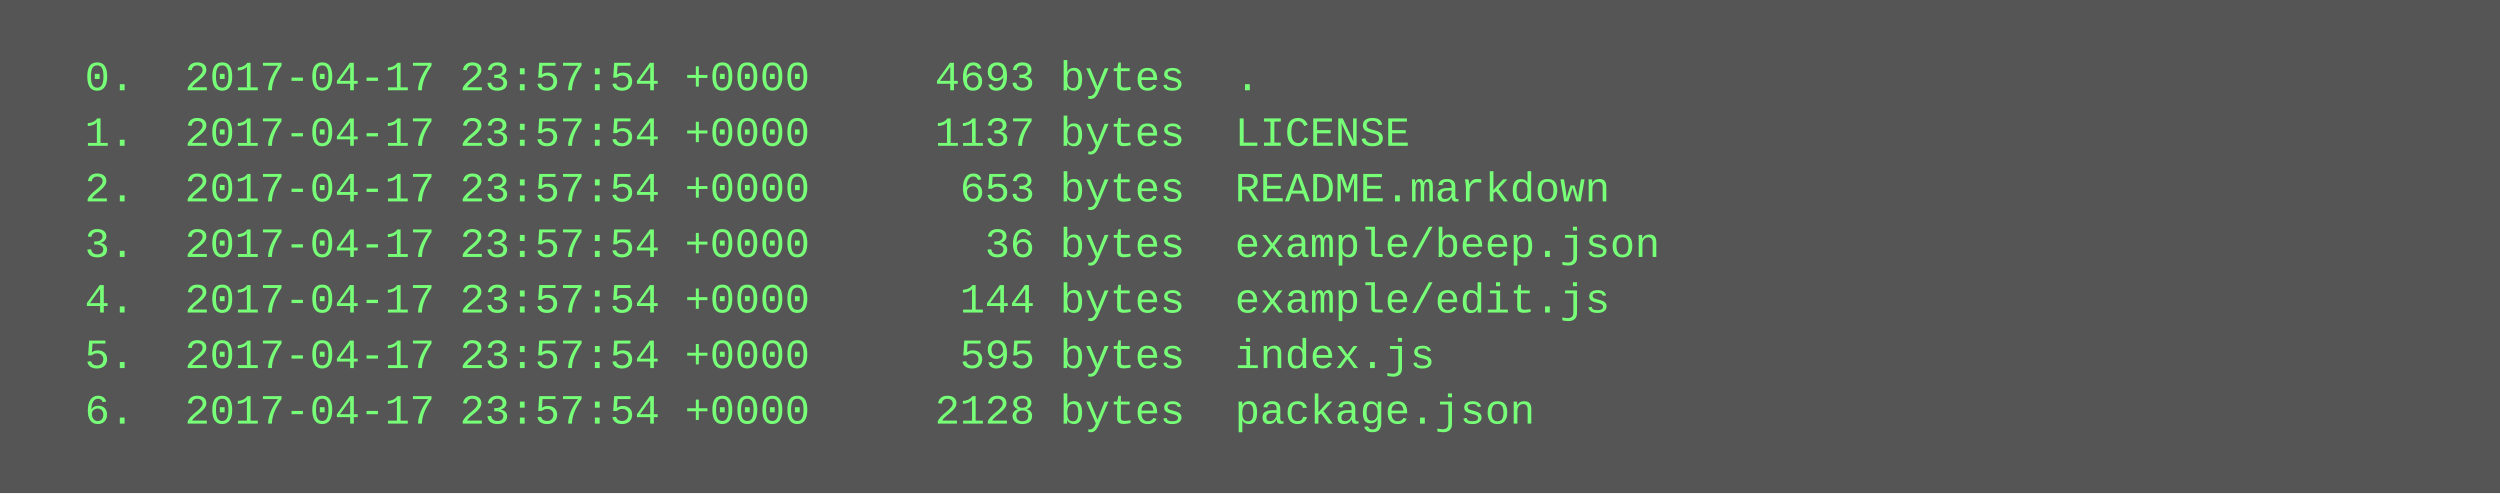
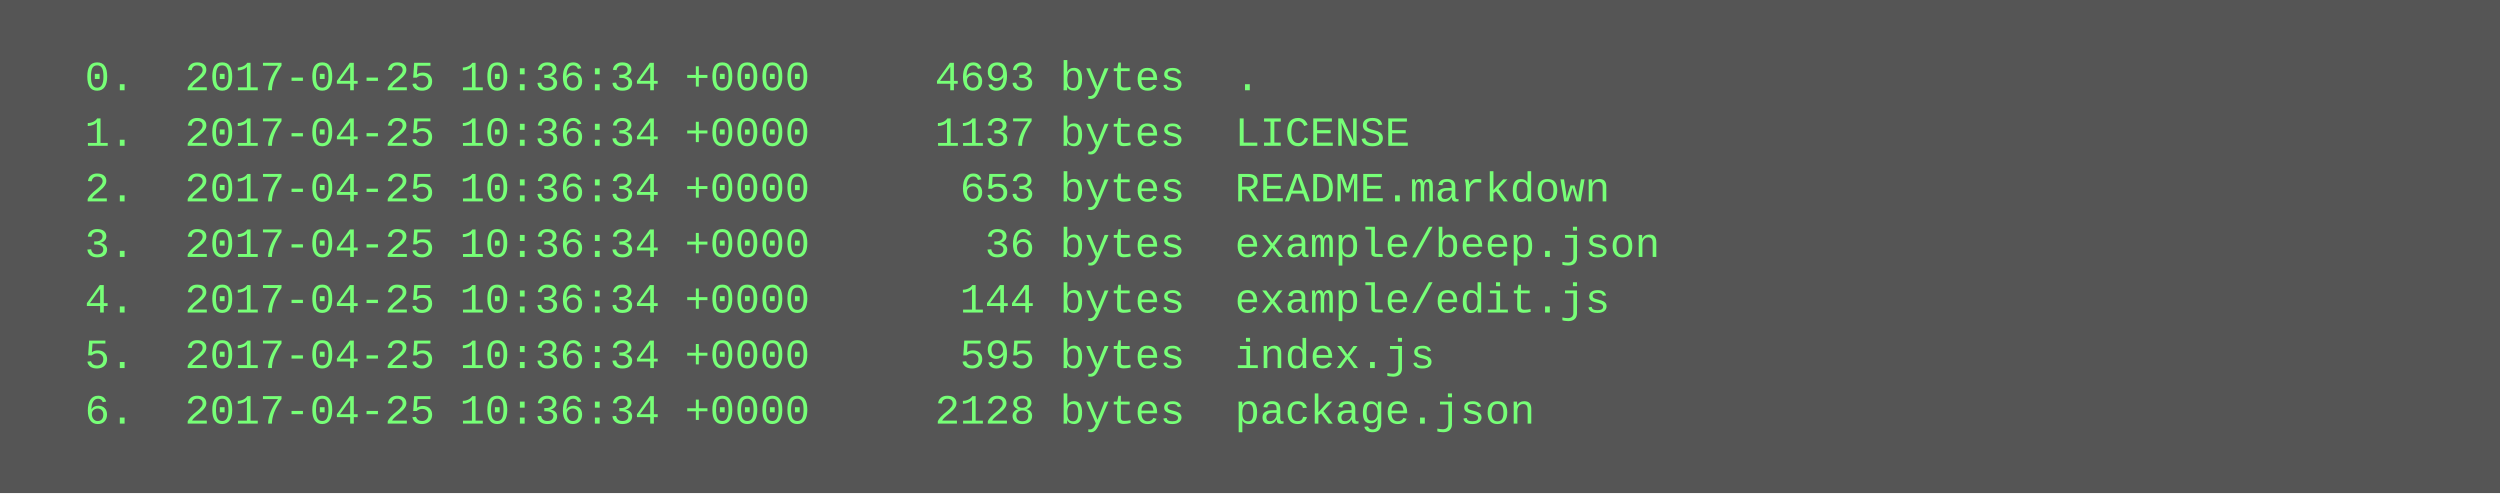
<svg xmlns="http://www.w3.org/2000/svg" height="142" width="720">
  <rect height="142" fill="#555" width="720" />
  <text fill="#7f7" font-family="Courier New" font-size="12" xml:space="preserve">
-     <tspan x="10" y="26">  0.  2017-04-17 23:57:54 +0000     4693 bytes  .</tspan>
-     <tspan x="10" y="42">  1.  2017-04-17 23:57:54 +0000     1137 bytes  LICENSE</tspan>
-     <tspan x="10" y="58">  2.  2017-04-17 23:57:54 +0000      653 bytes  README.markdown</tspan>
-     <tspan x="10" y="74">  3.  2017-04-17 23:57:54 +0000       36 bytes  example/beep.json</tspan>
-     <tspan x="10" y="90">  4.  2017-04-17 23:57:54 +0000      144 bytes  example/edit.js</tspan>
-     <tspan x="10" y="106">  5.  2017-04-17 23:57:54 +0000      595 bytes  index.js</tspan>
-     <tspan x="10" y="122">  6.  2017-04-17 23:57:54 +0000     2128 bytes  package.json</tspan>
+     <tspan x="10" y="26">  0.  2017-04-25 10:36:34 +0000     4693 bytes  .</tspan>
+     <tspan x="10" y="42">  1.  2017-04-25 10:36:34 +0000     1137 bytes  LICENSE</tspan>
+     <tspan x="10" y="58">  2.  2017-04-25 10:36:34 +0000      653 bytes  README.markdown</tspan>
+     <tspan x="10" y="74">  3.  2017-04-25 10:36:34 +0000       36 bytes  example/beep.json</tspan>
+     <tspan x="10" y="90">  4.  2017-04-25 10:36:34 +0000      144 bytes  example/edit.js</tspan>
+     <tspan x="10" y="106">  5.  2017-04-25 10:36:34 +0000      595 bytes  index.js</tspan>
+     <tspan x="10" y="122">  6.  2017-04-25 10:36:34 +0000     2128 bytes  package.json</tspan>
  </text>
</svg>
